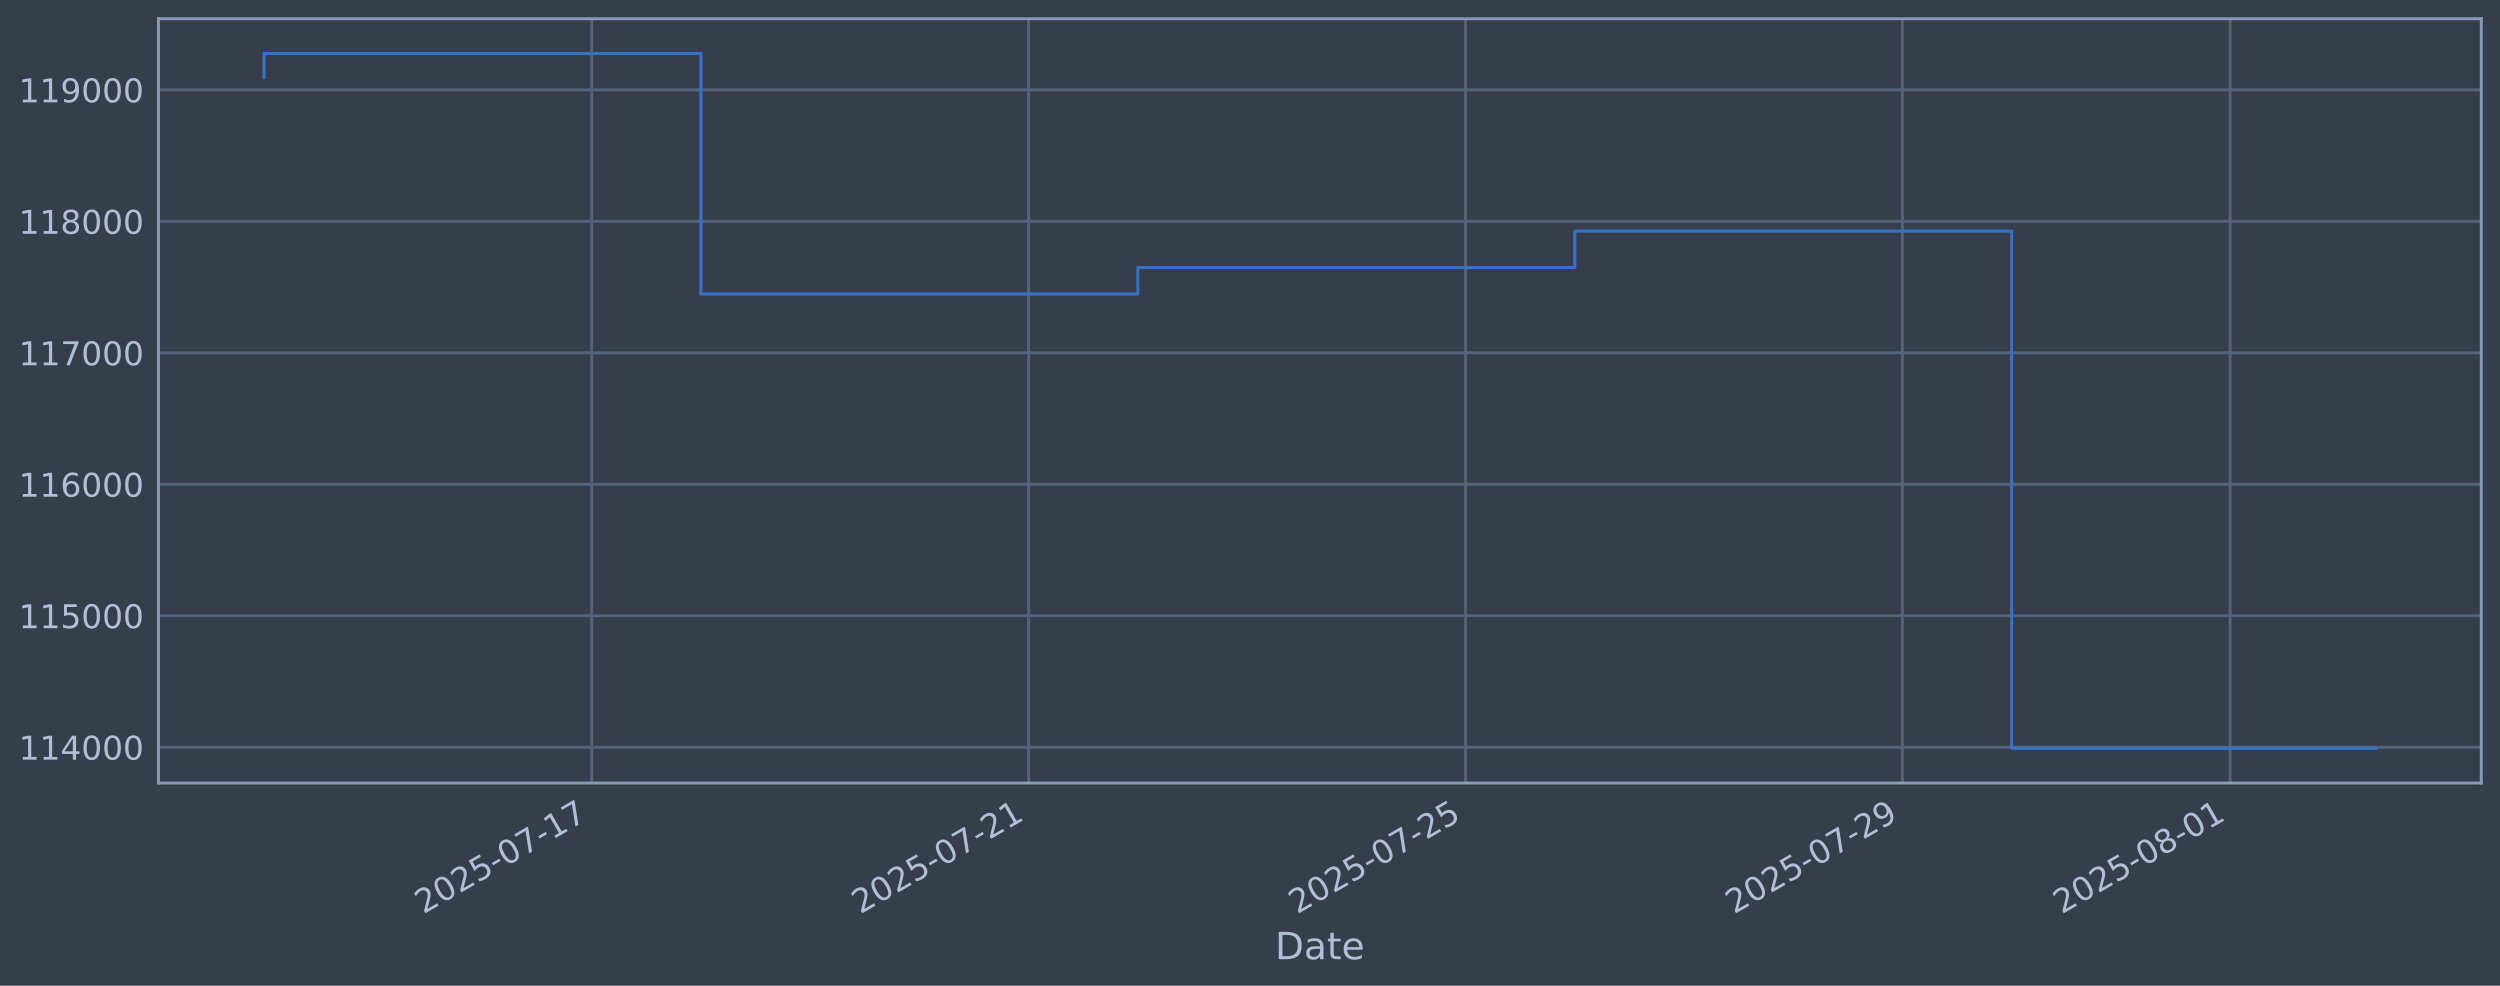
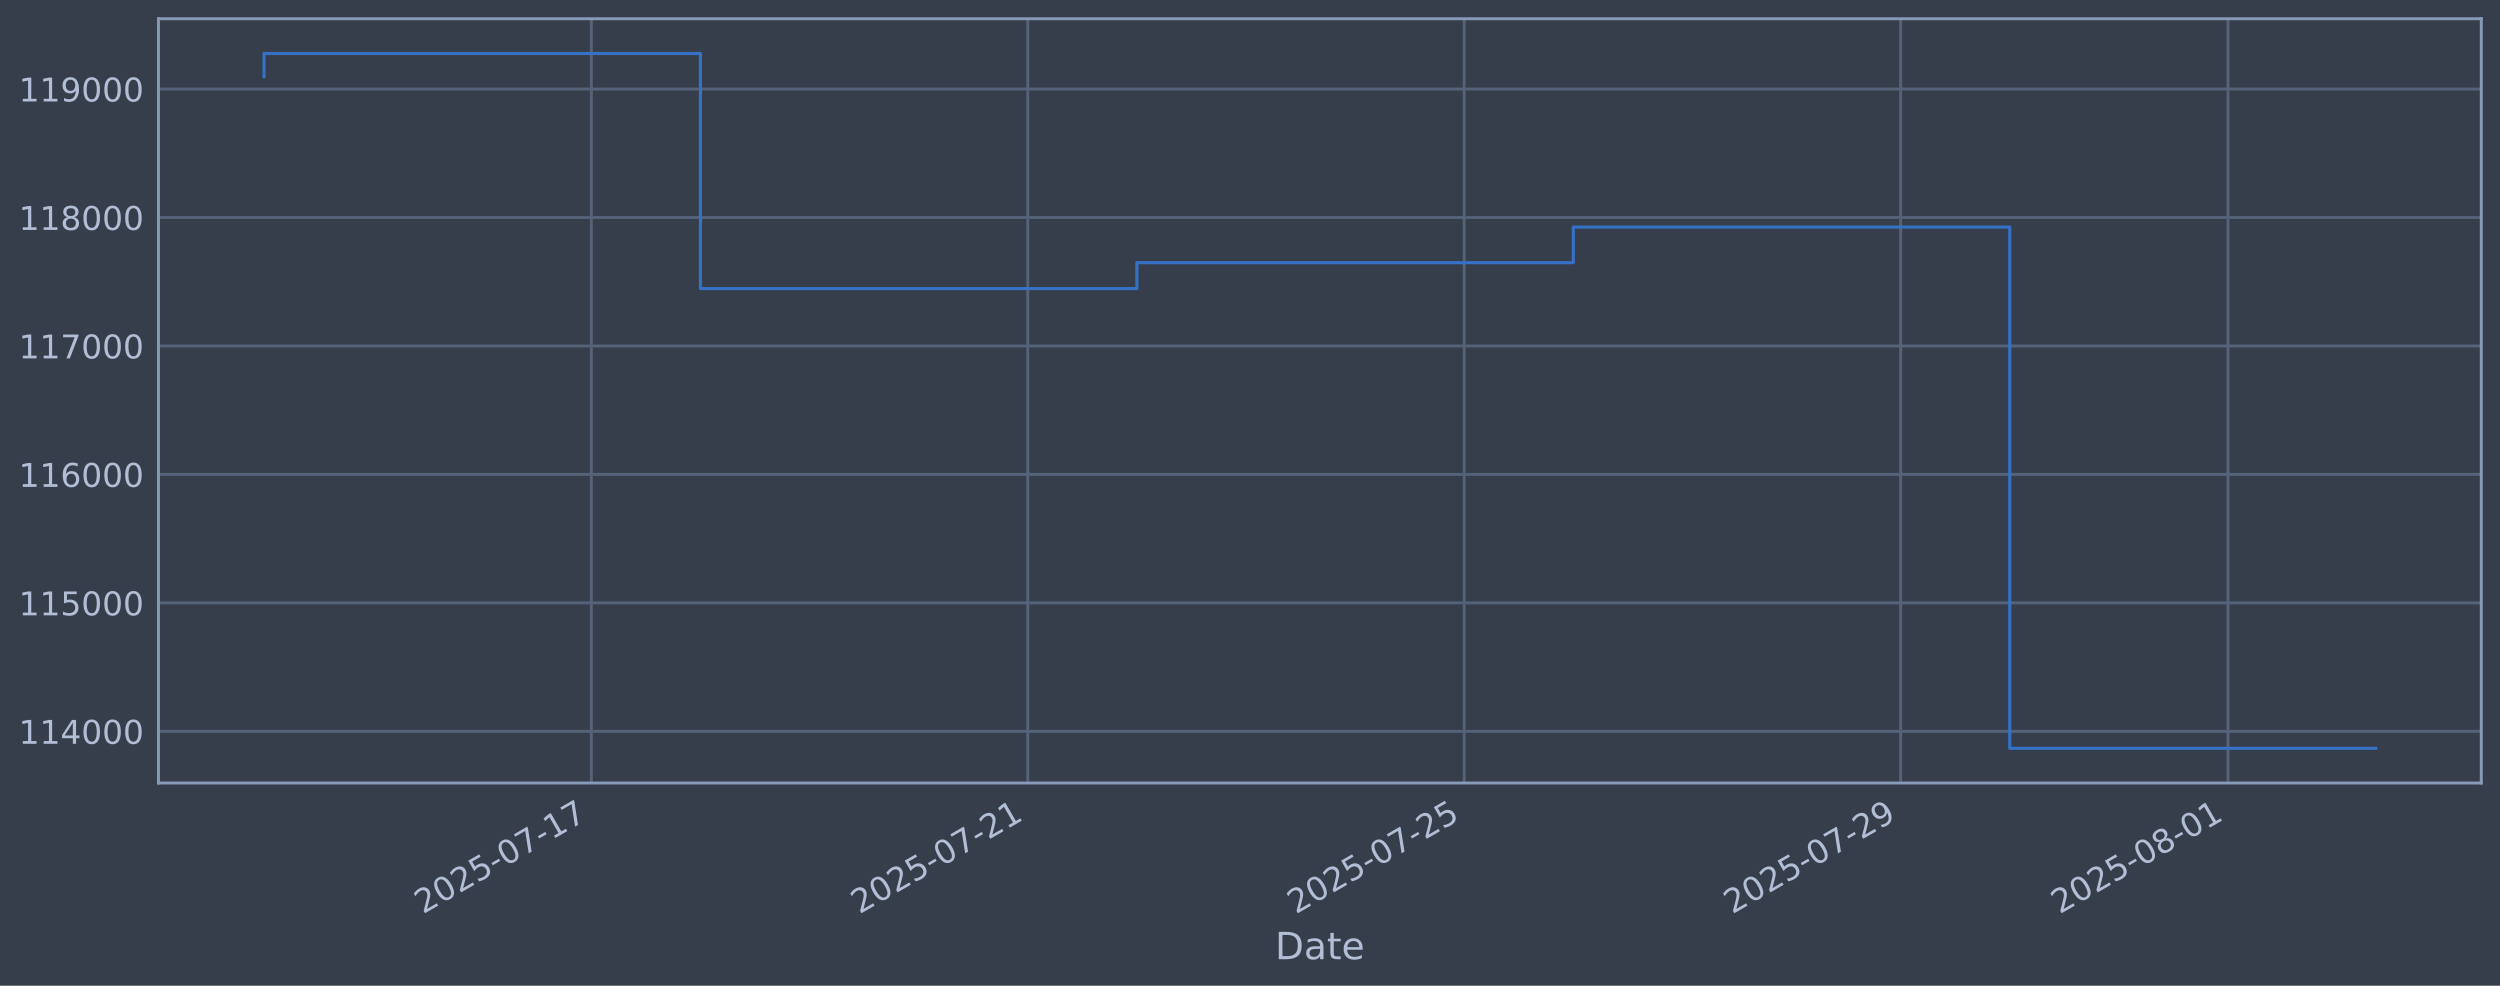
<svg xmlns="http://www.w3.org/2000/svg" xmlns:xlink="http://www.w3.org/1999/xlink" width="960.9pt" height="378.87pt" viewBox="0 0 960.9 378.87" version="1.1">
  <defs>
    <style type="text/css">*{stroke-linejoin: round; stroke-linecap: butt}</style>
  </defs>
  <g id="figure_1">
    <g id="patch_1">
      <path d="M 0 378.87  L 960.9 378.87  L 960.9 0  L 0 0  z " style="fill: #373e4b" />
    </g>
    <g id="axes_1">
      <g id="patch_2">
        <path d="M 60.901 300.96  L 953.701 300.96  L 953.701 7.2  L 60.901 7.2  z " style="fill: #373e4b" />
      </g>
      <g id="matplotlib.axis_1">
        <g id="xtick_1">
          <g id="line2d_1">
-             <path d="M 227.429 300.96  L 227.429 7.2  " clip-path="url(#pe9b49a9af7)" style="fill: none; stroke: #546379; stroke-width: 1.12; stroke-linecap: square" />
+             <path d="M 227.292 300.96  L 227.292 7.2  " clip-path="url(#p39d50c62cf)" style="fill: none; stroke: #546379; stroke-width: 1.12; stroke-linecap: square" />
          </g>
          <g id="line2d_2" />
          <g id="text_1">
-             <g style="fill: #b1bed6" transform="translate(162.7038 351.4642) rotate(-30) scale(0.126 -0.126)">
+             <g style="fill: #b1bed6" transform="translate(162.5663 351.4642) rotate(-30) scale(0.126 -0.126)">
              <defs>
                <path id="DejaVuSans-32" d="M 1228 531  L 3431 531  L 3431 0  L 469 0  L 469 531  Q 828 903 1448 1529  Q 2069 2156 2228 2338  Q 2531 2678 2651 2914  Q 2772 3150 2772 3378  Q 2772 3750 2511 3984  Q 2250 4219 1831 4219  Q 1534 4219 1204 4116  Q 875 4013 500 3803  L 500 4441  Q 881 4594 1212 4672  Q 1544 4750 1819 4750  Q 2544 4750 2975 4387  Q 3406 4025 3406 3419  Q 3406 3131 3298 2873  Q 3191 2616 2906 2266  Q 2828 2175 2409 1742  Q 1991 1309 1228 531  z " transform="scale(0.015625)" />
                <path id="DejaVuSans-30" d="M 2034 4250  Q 1547 4250 1301 3770  Q 1056 3291 1056 2328  Q 1056 1369 1301 889  Q 1547 409 2034 409  Q 2525 409 2770 889  Q 3016 1369 3016 2328  Q 3016 3291 2770 3770  Q 2525 4250 2034 4250  z M 2034 4750  Q 2819 4750 3233 4129  Q 3647 3509 3647 2328  Q 3647 1150 3233 529  Q 2819 -91 2034 -91  Q 1250 -91 836 529  Q 422 1150 422 2328  Q 422 3509 836 4129  Q 1250 4750 2034 4750  z " transform="scale(0.015625)" />
                <path id="DejaVuSans-35" d="M 691 4666  L 3169 4666  L 3169 4134  L 1269 4134  L 1269 2991  Q 1406 3038 1543 3061  Q 1681 3084 1819 3084  Q 2600 3084 3056 2656  Q 3513 2228 3513 1497  Q 3513 744 3044 326  Q 2575 -91 1722 -91  Q 1428 -91 1123 -41  Q 819 9 494 109  L 494 744  Q 775 591 1075 516  Q 1375 441 1709 441  Q 2250 441 2565 725  Q 2881 1009 2881 1497  Q 2881 1984 2565 2268  Q 2250 2553 1709 2553  Q 1456 2553 1204 2497  Q 953 2441 691 2322  L 691 4666  z " transform="scale(0.015625)" />
                <path id="DejaVuSans-2d" d="M 313 2009  L 1997 2009  L 1997 1497  L 313 1497  L 313 2009  z " transform="scale(0.015625)" />
                <path id="DejaVuSans-37" d="M 525 4666  L 3525 4666  L 3525 4397  L 1831 0  L 1172 0  L 2766 4134  L 525 4134  L 525 4666  z " transform="scale(0.015625)" />
                <path id="DejaVuSans-31" d="M 794 531  L 1825 531  L 1825 4091  L 703 3866  L 703 4441  L 1819 4666  L 2450 4666  L 2450 531  L 3481 531  L 3481 0  L 794 0  L 794 531  z " transform="scale(0.015625)" />
              </defs>
              <use xlink:href="#DejaVuSans-32" />
              <use xlink:href="#DejaVuSans-30" transform="translate(63.62305 0)" />
              <use xlink:href="#DejaVuSans-32" transform="translate(127.2461 0)" />
              <use xlink:href="#DejaVuSans-35" transform="translate(190.8691 0)" />
              <use xlink:href="#DejaVuSans-2d" transform="translate(254.4922 0)" />
              <use xlink:href="#DejaVuSans-30" transform="translate(290.5762 0)" />
              <use xlink:href="#DejaVuSans-37" transform="translate(354.1992 0)" />
              <use xlink:href="#DejaVuSans-2d" transform="translate(417.8223 0)" />
              <use xlink:href="#DejaVuSans-31" transform="translate(453.9062 0)" />
              <use xlink:href="#DejaVuSans-37" transform="translate(517.5293 0)" />
            </g>
          </g>
        </g>
        <g id="xtick_2">
          <g id="line2d_3">
-             <path d="M 395.359 300.96  L 395.359 7.2  " clip-path="url(#pe9b49a9af7)" style="fill: none; stroke: #546379; stroke-width: 1.12; stroke-linecap: square" />
+             <path d="M 395.038 300.96  L 395.038 7.2  " clip-path="url(#p39d50c62cf)" style="fill: none; stroke: #546379; stroke-width: 1.12; stroke-linecap: square" />
          </g>
          <g id="line2d_4" />
          <g id="text_2">
-             <g style="fill: #b1bed6" transform="translate(330.6332 351.4642) rotate(-30) scale(0.126 -0.126)">
+             <g style="fill: #b1bed6" transform="translate(330.3123 351.4642) rotate(-30) scale(0.126 -0.126)">
              <use xlink:href="#DejaVuSans-32" />
              <use xlink:href="#DejaVuSans-30" transform="translate(63.62305 0)" />
              <use xlink:href="#DejaVuSans-32" transform="translate(127.2461 0)" />
              <use xlink:href="#DejaVuSans-35" transform="translate(190.8691 0)" />
              <use xlink:href="#DejaVuSans-2d" transform="translate(254.4922 0)" />
              <use xlink:href="#DejaVuSans-30" transform="translate(290.5762 0)" />
              <use xlink:href="#DejaVuSans-37" transform="translate(354.1992 0)" />
              <use xlink:href="#DejaVuSans-2d" transform="translate(417.8223 0)" />
              <use xlink:href="#DejaVuSans-32" transform="translate(453.9062 0)" />
              <use xlink:href="#DejaVuSans-31" transform="translate(517.5293 0)" />
            </g>
          </g>
        </g>
        <g id="xtick_3">
          <g id="line2d_5">
-             <path d="M 563.288 300.96  L 563.288 7.2  " clip-path="url(#pe9b49a9af7)" style="fill: none; stroke: #546379; stroke-width: 1.12; stroke-linecap: square" />
+             <path d="M 562.784 300.96  L 562.784 7.2  " clip-path="url(#p39d50c62cf)" style="fill: none; stroke: #546379; stroke-width: 1.12; stroke-linecap: square" />
          </g>
          <g id="line2d_6" />
          <g id="text_3">
-             <g style="fill: #b1bed6" transform="translate(498.5625 351.4642) rotate(-30) scale(0.126 -0.126)">
+             <g style="fill: #b1bed6" transform="translate(498.0583 351.4642) rotate(-30) scale(0.126 -0.126)">
              <use xlink:href="#DejaVuSans-32" />
              <use xlink:href="#DejaVuSans-30" transform="translate(63.62305 0)" />
              <use xlink:href="#DejaVuSans-32" transform="translate(127.2461 0)" />
              <use xlink:href="#DejaVuSans-35" transform="translate(190.8691 0)" />
              <use xlink:href="#DejaVuSans-2d" transform="translate(254.4922 0)" />
              <use xlink:href="#DejaVuSans-30" transform="translate(290.5762 0)" />
              <use xlink:href="#DejaVuSans-37" transform="translate(354.1992 0)" />
              <use xlink:href="#DejaVuSans-2d" transform="translate(417.8223 0)" />
              <use xlink:href="#DejaVuSans-32" transform="translate(453.9062 0)" />
              <use xlink:href="#DejaVuSans-35" transform="translate(517.5293 0)" />
            </g>
          </g>
        </g>
        <g id="xtick_4">
          <g id="line2d_7">
-             <path d="M 731.217 300.96  L 731.217 7.2  " clip-path="url(#pe9b49a9af7)" style="fill: none; stroke: #546379; stroke-width: 1.12; stroke-linecap: square" />
+             <path d="M 730.53 300.96  L 730.53 7.2  " clip-path="url(#p39d50c62cf)" style="fill: none; stroke: #546379; stroke-width: 1.12; stroke-linecap: square" />
          </g>
          <g id="line2d_8" />
          <g id="text_4">
-             <g style="fill: #b1bed6" transform="translate(666.4919 351.4642) rotate(-30) scale(0.126 -0.126)">
+             <g style="fill: #b1bed6" transform="translate(665.8043 351.4642) rotate(-30) scale(0.126 -0.126)">
              <defs>
                <path id="DejaVuSans-39" d="M 703 97  L 703 672  Q 941 559 1184 500  Q 1428 441 1663 441  Q 2288 441 2617 861  Q 2947 1281 2994 2138  Q 2813 1869 2534 1725  Q 2256 1581 1919 1581  Q 1219 1581 811 2004  Q 403 2428 403 3163  Q 403 3881 828 4315  Q 1253 4750 1959 4750  Q 2769 4750 3195 4129  Q 3622 3509 3622 2328  Q 3622 1225 3098 567  Q 2575 -91 1691 -91  Q 1453 -91 1209 -44  Q 966 3 703 97  z M 1959 2075  Q 2384 2075 2632 2365  Q 2881 2656 2881 3163  Q 2881 3666 2632 3958  Q 2384 4250 1959 4250  Q 1534 4250 1286 3958  Q 1038 3666 1038 3163  Q 1038 2656 1286 2365  Q 1534 2075 1959 2075  z " transform="scale(0.015625)" />
              </defs>
              <use xlink:href="#DejaVuSans-32" />
              <use xlink:href="#DejaVuSans-30" transform="translate(63.62305 0)" />
              <use xlink:href="#DejaVuSans-32" transform="translate(127.2461 0)" />
              <use xlink:href="#DejaVuSans-35" transform="translate(190.8691 0)" />
              <use xlink:href="#DejaVuSans-2d" transform="translate(254.4922 0)" />
              <use xlink:href="#DejaVuSans-30" transform="translate(290.5762 0)" />
              <use xlink:href="#DejaVuSans-37" transform="translate(354.1992 0)" />
              <use xlink:href="#DejaVuSans-2d" transform="translate(417.8223 0)" />
              <use xlink:href="#DejaVuSans-32" transform="translate(453.9062 0)" />
              <use xlink:href="#DejaVuSans-39" transform="translate(517.5293 0)" />
            </g>
          </g>
        </g>
        <g id="xtick_5">
          <g id="line2d_9">
-             <path d="M 857.164 300.96  L 857.164 7.2  " clip-path="url(#pe9b49a9af7)" style="fill: none; stroke: #546379; stroke-width: 1.12; stroke-linecap: square" />
+             <path d="M 856.339 300.96  L 856.339 7.2  " clip-path="url(#p39d50c62cf)" style="fill: none; stroke: #546379; stroke-width: 1.12; stroke-linecap: square" />
          </g>
          <g id="line2d_10" />
          <g id="text_5">
-             <g style="fill: #b1bed6" transform="translate(792.4389 351.4642) rotate(-30) scale(0.126 -0.126)">
+             <g style="fill: #b1bed6" transform="translate(791.6138 351.4642) rotate(-30) scale(0.126 -0.126)">
              <defs>
                <path id="DejaVuSans-38" d="M 2034 2216  Q 1584 2216 1326 1975  Q 1069 1734 1069 1313  Q 1069 891 1326 650  Q 1584 409 2034 409  Q 2484 409 2743 651  Q 3003 894 3003 1313  Q 3003 1734 2745 1975  Q 2488 2216 2034 2216  z M 1403 2484  Q 997 2584 770 2862  Q 544 3141 544 3541  Q 544 4100 942 4425  Q 1341 4750 2034 4750  Q 2731 4750 3128 4425  Q 3525 4100 3525 3541  Q 3525 3141 3298 2862  Q 3072 2584 2669 2484  Q 3125 2378 3379 2068  Q 3634 1759 3634 1313  Q 3634 634 3220 271  Q 2806 -91 2034 -91  Q 1263 -91 848 271  Q 434 634 434 1313  Q 434 1759 690 2068  Q 947 2378 1403 2484  z M 1172 3481  Q 1172 3119 1398 2916  Q 1625 2713 2034 2713  Q 2441 2713 2670 2916  Q 2900 3119 2900 3481  Q 2900 3844 2670 4047  Q 2441 4250 2034 4250  Q 1625 4250 1398 4047  Q 1172 3844 1172 3481  z " transform="scale(0.015625)" />
              </defs>
              <use xlink:href="#DejaVuSans-32" />
              <use xlink:href="#DejaVuSans-30" transform="translate(63.62305 0)" />
              <use xlink:href="#DejaVuSans-32" transform="translate(127.2461 0)" />
              <use xlink:href="#DejaVuSans-35" transform="translate(190.8691 0)" />
              <use xlink:href="#DejaVuSans-2d" transform="translate(254.4922 0)" />
              <use xlink:href="#DejaVuSans-30" transform="translate(290.5762 0)" />
              <use xlink:href="#DejaVuSans-38" transform="translate(354.1992 0)" />
              <use xlink:href="#DejaVuSans-2d" transform="translate(417.8223 0)" />
              <use xlink:href="#DejaVuSans-30" transform="translate(453.9062 0)" />
              <use xlink:href="#DejaVuSans-31" transform="translate(517.5293 0)" />
            </g>
          </g>
        </g>
        <g id="text_6">
          <g style="fill: #b1bed6" transform="translate(490.0914 368.6753) scale(0.144 -0.144)">
            <defs>
              <path id="DejaVuSans-44" d="M 1259 4147  L 1259 519  L 2022 519  Q 2988 519 3436 956  Q 3884 1394 3884 2338  Q 3884 3275 3436 3711  Q 2988 4147 2022 4147  L 1259 4147  z M 628 4666  L 1925 4666  Q 3281 4666 3915 4102  Q 4550 3538 4550 2338  Q 4550 1131 3912 565  Q 3275 0 1925 0  L 628 0  L 628 4666  z " transform="scale(0.015625)" />
              <path id="DejaVuSans-61" d="M 2194 1759  Q 1497 1759 1228 1600  Q 959 1441 959 1056  Q 959 750 1161 570  Q 1363 391 1709 391  Q 2188 391 2477 730  Q 2766 1069 2766 1631  L 2766 1759  L 2194 1759  z M 3341 1997  L 3341 0  L 2766 0  L 2766 531  Q 2569 213 2275 61  Q 1981 -91 1556 -91  Q 1019 -91 701 211  Q 384 513 384 1019  Q 384 1609 779 1909  Q 1175 2209 1959 2209  L 2766 2209  L 2766 2266  Q 2766 2663 2505 2880  Q 2244 3097 1772 3097  Q 1472 3097 1187 3025  Q 903 2953 641 2809  L 641 3341  Q 956 3463 1253 3523  Q 1550 3584 1831 3584  Q 2591 3584 2966 3190  Q 3341 2797 3341 1997  z " transform="scale(0.015625)" />
              <path id="DejaVuSans-74" d="M 1172 4494  L 1172 3500  L 2356 3500  L 2356 3053  L 1172 3053  L 1172 1153  Q 1172 725 1289 603  Q 1406 481 1766 481  L 2356 481  L 2356 0  L 1766 0  Q 1100 0 847 248  Q 594 497 594 1153  L 594 3053  L 172 3053  L 172 3500  L 594 3500  L 594 4494  L 1172 4494  z " transform="scale(0.015625)" />
              <path id="DejaVuSans-65" d="M 3597 1894  L 3597 1613  L 953 1613  Q 991 1019 1311 708  Q 1631 397 2203 397  Q 2534 397 2845 478  Q 3156 559 3463 722  L 3463 178  Q 3153 47 2828 -22  Q 2503 -91 2169 -91  Q 1331 -91 842 396  Q 353 884 353 1716  Q 353 2575 817 3079  Q 1281 3584 2069 3584  Q 2775 3584 3186 3129  Q 3597 2675 3597 1894  z M 3022 2063  Q 3016 2534 2758 2815  Q 2500 3097 2075 3097  Q 1594 3097 1305 2825  Q 1016 2553 972 2059  L 3022 2063  z " transform="scale(0.015625)" />
            </defs>
            <use xlink:href="#DejaVuSans-44" />
            <use xlink:href="#DejaVuSans-61" transform="translate(77.00195 0)" />
            <use xlink:href="#DejaVuSans-74" transform="translate(138.2812 0)" />
            <use xlink:href="#DejaVuSans-65" transform="translate(177.4902 0)" />
          </g>
        </g>
      </g>
      <g id="matplotlib.axis_2">
        <g id="ytick_1">
          <g id="line2d_11">
-             <path d="M 60.901 287.188  L 953.701 287.188  " clip-path="url(#pe9b49a9af7)" style="fill: none; stroke: #546379; stroke-width: 1.12; stroke-linecap: square" />
+             <path d="M 60.901 281.1  L 953.701 281.1  " clip-path="url(#p39d50c62cf)" style="fill: none; stroke: #546379; stroke-width: 1.12; stroke-linecap: square" />
          </g>
          <g id="line2d_12" />
          <g id="text_7">
-             <g style="fill: #b1bed6" transform="translate(7.2 291.9755) scale(0.126 -0.126)">
+             <g style="fill: #b1bed6" transform="translate(7.2 285.8875) scale(0.126 -0.126)">
              <defs>
                <path id="DejaVuSans-34" d="M 2419 4116  L 825 1625  L 2419 1625  L 2419 4116  z M 2253 4666  L 3047 4666  L 3047 1625  L 3713 1625  L 3713 1100  L 3047 1100  L 3047 0  L 2419 0  L 2419 1100  L 313 1100  L 313 1709  L 2253 4666  z " transform="scale(0.015625)" />
              </defs>
              <use xlink:href="#DejaVuSans-31" />
              <use xlink:href="#DejaVuSans-31" transform="translate(63.62305 0)" />
              <use xlink:href="#DejaVuSans-34" transform="translate(127.2461 0)" />
              <use xlink:href="#DejaVuSans-30" transform="translate(190.8691 0)" />
              <use xlink:href="#DejaVuSans-30" transform="translate(254.4922 0)" />
              <use xlink:href="#DejaVuSans-30" transform="translate(318.1152 0)" />
            </g>
          </g>
        </g>
        <g id="ytick_2">
          <g id="line2d_13">
-             <path d="M 60.901 236.659  L 953.701 236.659  " clip-path="url(#pe9b49a9af7)" style="fill: none; stroke: #546379; stroke-width: 1.12; stroke-linecap: square" />
+             <path d="M 60.901 231.725  L 953.701 231.725  " clip-path="url(#p39d50c62cf)" style="fill: none; stroke: #546379; stroke-width: 1.12; stroke-linecap: square" />
          </g>
          <g id="line2d_14" />
          <g id="text_8">
-             <g style="fill: #b1bed6" transform="translate(7.2 241.4461) scale(0.126 -0.126)">
+             <g style="fill: #b1bed6" transform="translate(7.2 236.5119) scale(0.126 -0.126)">
              <use xlink:href="#DejaVuSans-31" />
              <use xlink:href="#DejaVuSans-31" transform="translate(63.62305 0)" />
              <use xlink:href="#DejaVuSans-35" transform="translate(127.2461 0)" />
              <use xlink:href="#DejaVuSans-30" transform="translate(190.8691 0)" />
              <use xlink:href="#DejaVuSans-30" transform="translate(254.4922 0)" />
              <use xlink:href="#DejaVuSans-30" transform="translate(318.1152 0)" />
            </g>
          </g>
        </g>
        <g id="ytick_3">
          <g id="line2d_15">
-             <path d="M 60.901 186.13  L 953.701 186.13  " clip-path="url(#pe9b49a9af7)" style="fill: none; stroke: #546379; stroke-width: 1.12; stroke-linecap: square" />
+             <path d="M 60.901 182.349  L 953.701 182.349  " clip-path="url(#p39d50c62cf)" style="fill: none; stroke: #546379; stroke-width: 1.12; stroke-linecap: square" />
          </g>
          <g id="line2d_16" />
          <g id="text_9">
-             <g style="fill: #b1bed6" transform="translate(7.2 190.9168) scale(0.126 -0.126)">
+             <g style="fill: #b1bed6" transform="translate(7.2 187.1363) scale(0.126 -0.126)">
              <defs>
                <path id="DejaVuSans-36" d="M 2113 2584  Q 1688 2584 1439 2293  Q 1191 2003 1191 1497  Q 1191 994 1439 701  Q 1688 409 2113 409  Q 2538 409 2786 701  Q 3034 994 3034 1497  Q 3034 2003 2786 2293  Q 2538 2584 2113 2584  z M 3366 4563  L 3366 3988  Q 3128 4100 2886 4159  Q 2644 4219 2406 4219  Q 1781 4219 1451 3797  Q 1122 3375 1075 2522  Q 1259 2794 1537 2939  Q 1816 3084 2150 3084  Q 2853 3084 3261 2657  Q 3669 2231 3669 1497  Q 3669 778 3244 343  Q 2819 -91 2113 -91  Q 1303 -91 875 529  Q 447 1150 447 2328  Q 447 3434 972 4092  Q 1497 4750 2381 4750  Q 2619 4750 2861 4703  Q 3103 4656 3366 4563  z " transform="scale(0.015625)" />
              </defs>
              <use xlink:href="#DejaVuSans-31" />
              <use xlink:href="#DejaVuSans-31" transform="translate(63.62305 0)" />
              <use xlink:href="#DejaVuSans-36" transform="translate(127.2461 0)" />
              <use xlink:href="#DejaVuSans-30" transform="translate(190.8691 0)" />
              <use xlink:href="#DejaVuSans-30" transform="translate(254.4922 0)" />
              <use xlink:href="#DejaVuSans-30" transform="translate(318.1152 0)" />
            </g>
          </g>
        </g>
        <g id="ytick_4">
          <g id="line2d_17">
-             <path d="M 60.901 135.6  L 953.701 135.6  " clip-path="url(#pe9b49a9af7)" style="fill: none; stroke: #546379; stroke-width: 1.12; stroke-linecap: square" />
+             <path d="M 60.901 132.974  L 953.701 132.974  " clip-path="url(#p39d50c62cf)" style="fill: none; stroke: #546379; stroke-width: 1.12; stroke-linecap: square" />
          </g>
          <g id="line2d_18" />
          <g id="text_10">
-             <g style="fill: #b1bed6" transform="translate(7.2 140.3875) scale(0.126 -0.126)">
+             <g style="fill: #b1bed6" transform="translate(7.2 137.7606) scale(0.126 -0.126)">
              <use xlink:href="#DejaVuSans-31" />
              <use xlink:href="#DejaVuSans-31" transform="translate(63.62305 0)" />
              <use xlink:href="#DejaVuSans-37" transform="translate(127.2461 0)" />
              <use xlink:href="#DejaVuSans-30" transform="translate(190.8691 0)" />
              <use xlink:href="#DejaVuSans-30" transform="translate(254.4922 0)" />
              <use xlink:href="#DejaVuSans-30" transform="translate(318.1152 0)" />
            </g>
          </g>
        </g>
        <g id="ytick_5">
          <g id="line2d_19">
-             <path d="M 60.901 85.071  L 953.701 85.071  " clip-path="url(#pe9b49a9af7)" style="fill: none; stroke: #546379; stroke-width: 1.12; stroke-linecap: square" />
+             <path d="M 60.901 83.598  L 953.701 83.598  " clip-path="url(#p39d50c62cf)" style="fill: none; stroke: #546379; stroke-width: 1.12; stroke-linecap: square" />
          </g>
          <g id="line2d_20" />
          <g id="text_11">
-             <g style="fill: #b1bed6" transform="translate(7.2 89.85812) scale(0.126 -0.126)">
+             <g style="fill: #b1bed6" transform="translate(7.2 88.38501) scale(0.126 -0.126)">
              <use xlink:href="#DejaVuSans-31" />
              <use xlink:href="#DejaVuSans-31" transform="translate(63.62305 0)" />
              <use xlink:href="#DejaVuSans-38" transform="translate(127.2461 0)" />
              <use xlink:href="#DejaVuSans-30" transform="translate(190.8691 0)" />
              <use xlink:href="#DejaVuSans-30" transform="translate(254.4922 0)" />
              <use xlink:href="#DejaVuSans-30" transform="translate(318.1152 0)" />
            </g>
          </g>
        </g>
        <g id="ytick_6">
          <g id="line2d_21">
-             <path d="M 60.901 34.542  L 953.701 34.542  " clip-path="url(#pe9b49a9af7)" style="fill: none; stroke: #546379; stroke-width: 1.12; stroke-linecap: square" />
+             <path d="M 60.901 34.222  L 953.701 34.222  " clip-path="url(#p39d50c62cf)" style="fill: none; stroke: #546379; stroke-width: 1.12; stroke-linecap: square" />
          </g>
          <g id="line2d_22" />
          <g id="text_12">
-             <g style="fill: #b1bed6" transform="translate(7.2 39.32879) scale(0.126 -0.126)">
+             <g style="fill: #b1bed6" transform="translate(7.2 39.00938) scale(0.126 -0.126)">
              <use xlink:href="#DejaVuSans-31" />
              <use xlink:href="#DejaVuSans-31" transform="translate(63.62305 0)" />
              <use xlink:href="#DejaVuSans-39" transform="translate(127.2461 0)" />
              <use xlink:href="#DejaVuSans-30" transform="translate(190.8691 0)" />
              <use xlink:href="#DejaVuSans-30" transform="translate(254.4922 0)" />
              <use xlink:href="#DejaVuSans-30" transform="translate(318.1152 0)" />
            </g>
          </g>
        </g>
      </g>
      <g id="line2d_23">
-         <path d="M 101.482 29.722  L 101.482 20.553  L 269.412 20.553  L 269.412 113.024  L 437.341 113.024  L 437.341 102.841  L 605.27 102.841  L 605.27 88.833  L 773.2 88.833  L 773.2 287.607  L 913.119 287.607  " clip-path="url(#pe9b49a9af7)" style="fill: none; stroke: #3572c6; stroke-width: 1.2; stroke-linecap: square" />
+         <path d="M 101.482 29.512  L 101.482 20.553  L 269.228 20.553  L 269.228 110.913  L 436.974 110.913  L 436.974 100.962  L 604.72 100.962  L 604.72 87.274  L 772.466 87.274  L 772.466 287.607  L 913.119 287.607  " clip-path="url(#p39d50c62cf)" style="fill: none; stroke: #3572c6; stroke-width: 1.2; stroke-linecap: square" />
      </g>
      <g id="patch_3">
        <path d="M 60.901 300.96  L 60.901 7.2  " style="fill: none; stroke: #899ab8; stroke-width: 1.12; stroke-linejoin: miter; stroke-linecap: square" />
      </g>
      <g id="patch_4">
        <path d="M 953.701 300.96  L 953.701 7.2  " style="fill: none; stroke: #899ab8; stroke-width: 1.12; stroke-linejoin: miter; stroke-linecap: square" />
      </g>
      <g id="patch_5">
        <path d="M 60.901 300.96  L 953.701 300.96  " style="fill: none; stroke: #899ab8; stroke-width: 1.12; stroke-linejoin: miter; stroke-linecap: square" />
      </g>
      <g id="patch_6">
        <path d="M 60.901 7.2  L 953.701 7.2  " style="fill: none; stroke: #899ab8; stroke-width: 1.12; stroke-linejoin: miter; stroke-linecap: square" />
      </g>
    </g>
  </g>
  <defs>
-     <clipPath id="pe9b49a9af7">
+     <clipPath id="p39d50c62cf">
      <rect x="60.901" y="7.2" width="892.8" height="293.76" />
    </clipPath>
  </defs>
</svg>
